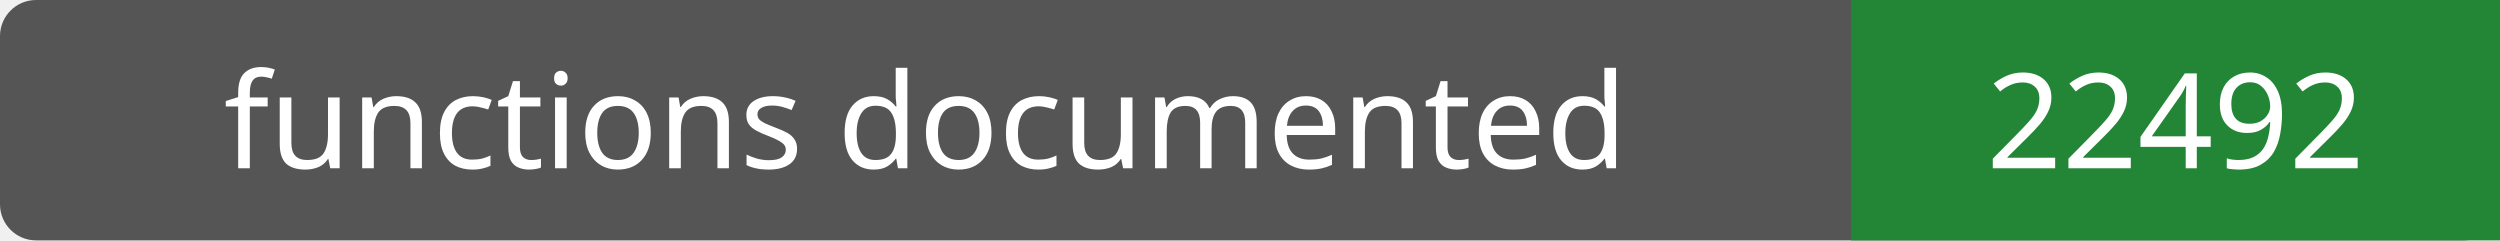
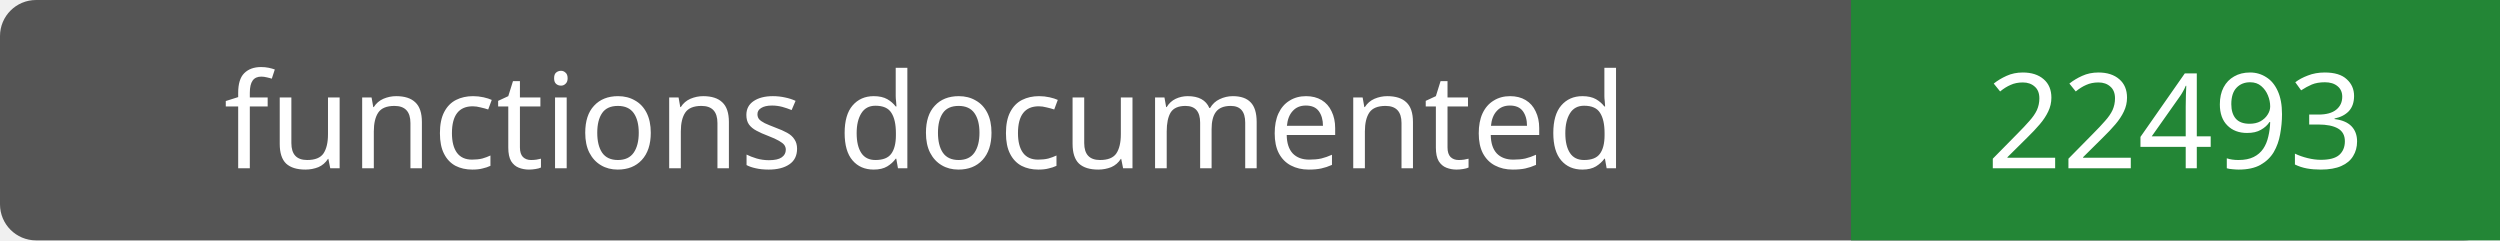
- <svg xmlns="http://www.w3.org/2000/svg" width="208" height="20" role="img" aria-label="functions documented: 22492">
+ <svg xmlns="http://www.w3.org/2000/svg" width="208" height="20" role="img" aria-label="functions documented: 22493">
  <rect width="208" height="20" rx="3" fill="#555" />
  <path fill="#238636" d="M154 0h54v20H154z" />
  <g fill="#fff" text-anchor="middle" font-family="Verdana,sans-serif" font-size="11">
    <text x="77.0" y="14">functions documented</text>
-     <text x="181.0" y="14">22492</text>
+     <text x="181.0" y="14">22493</text>
  </g>
</svg>
